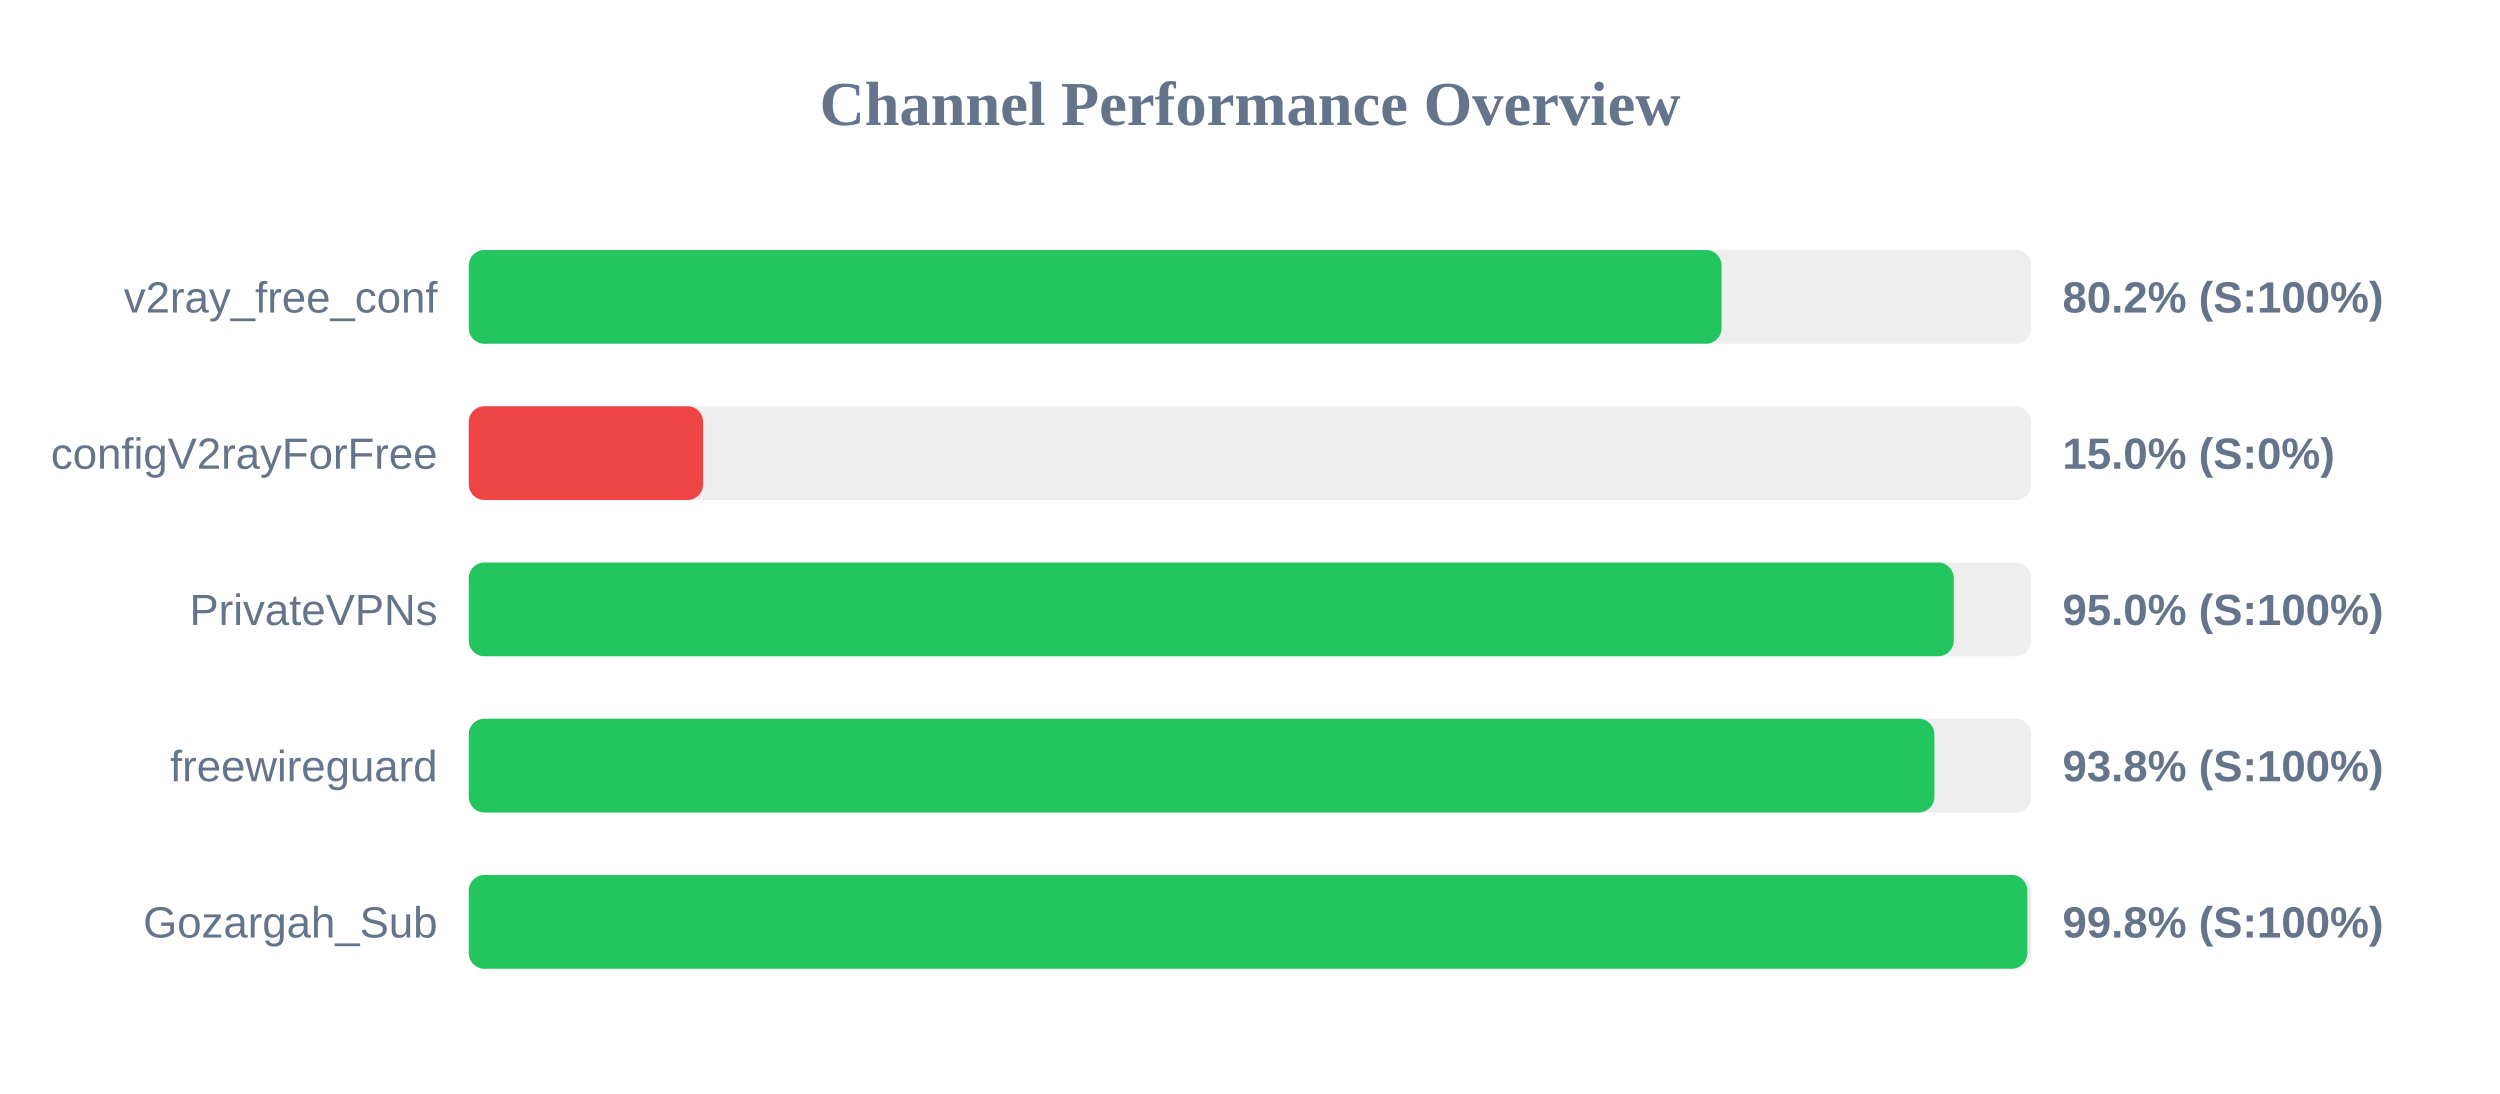
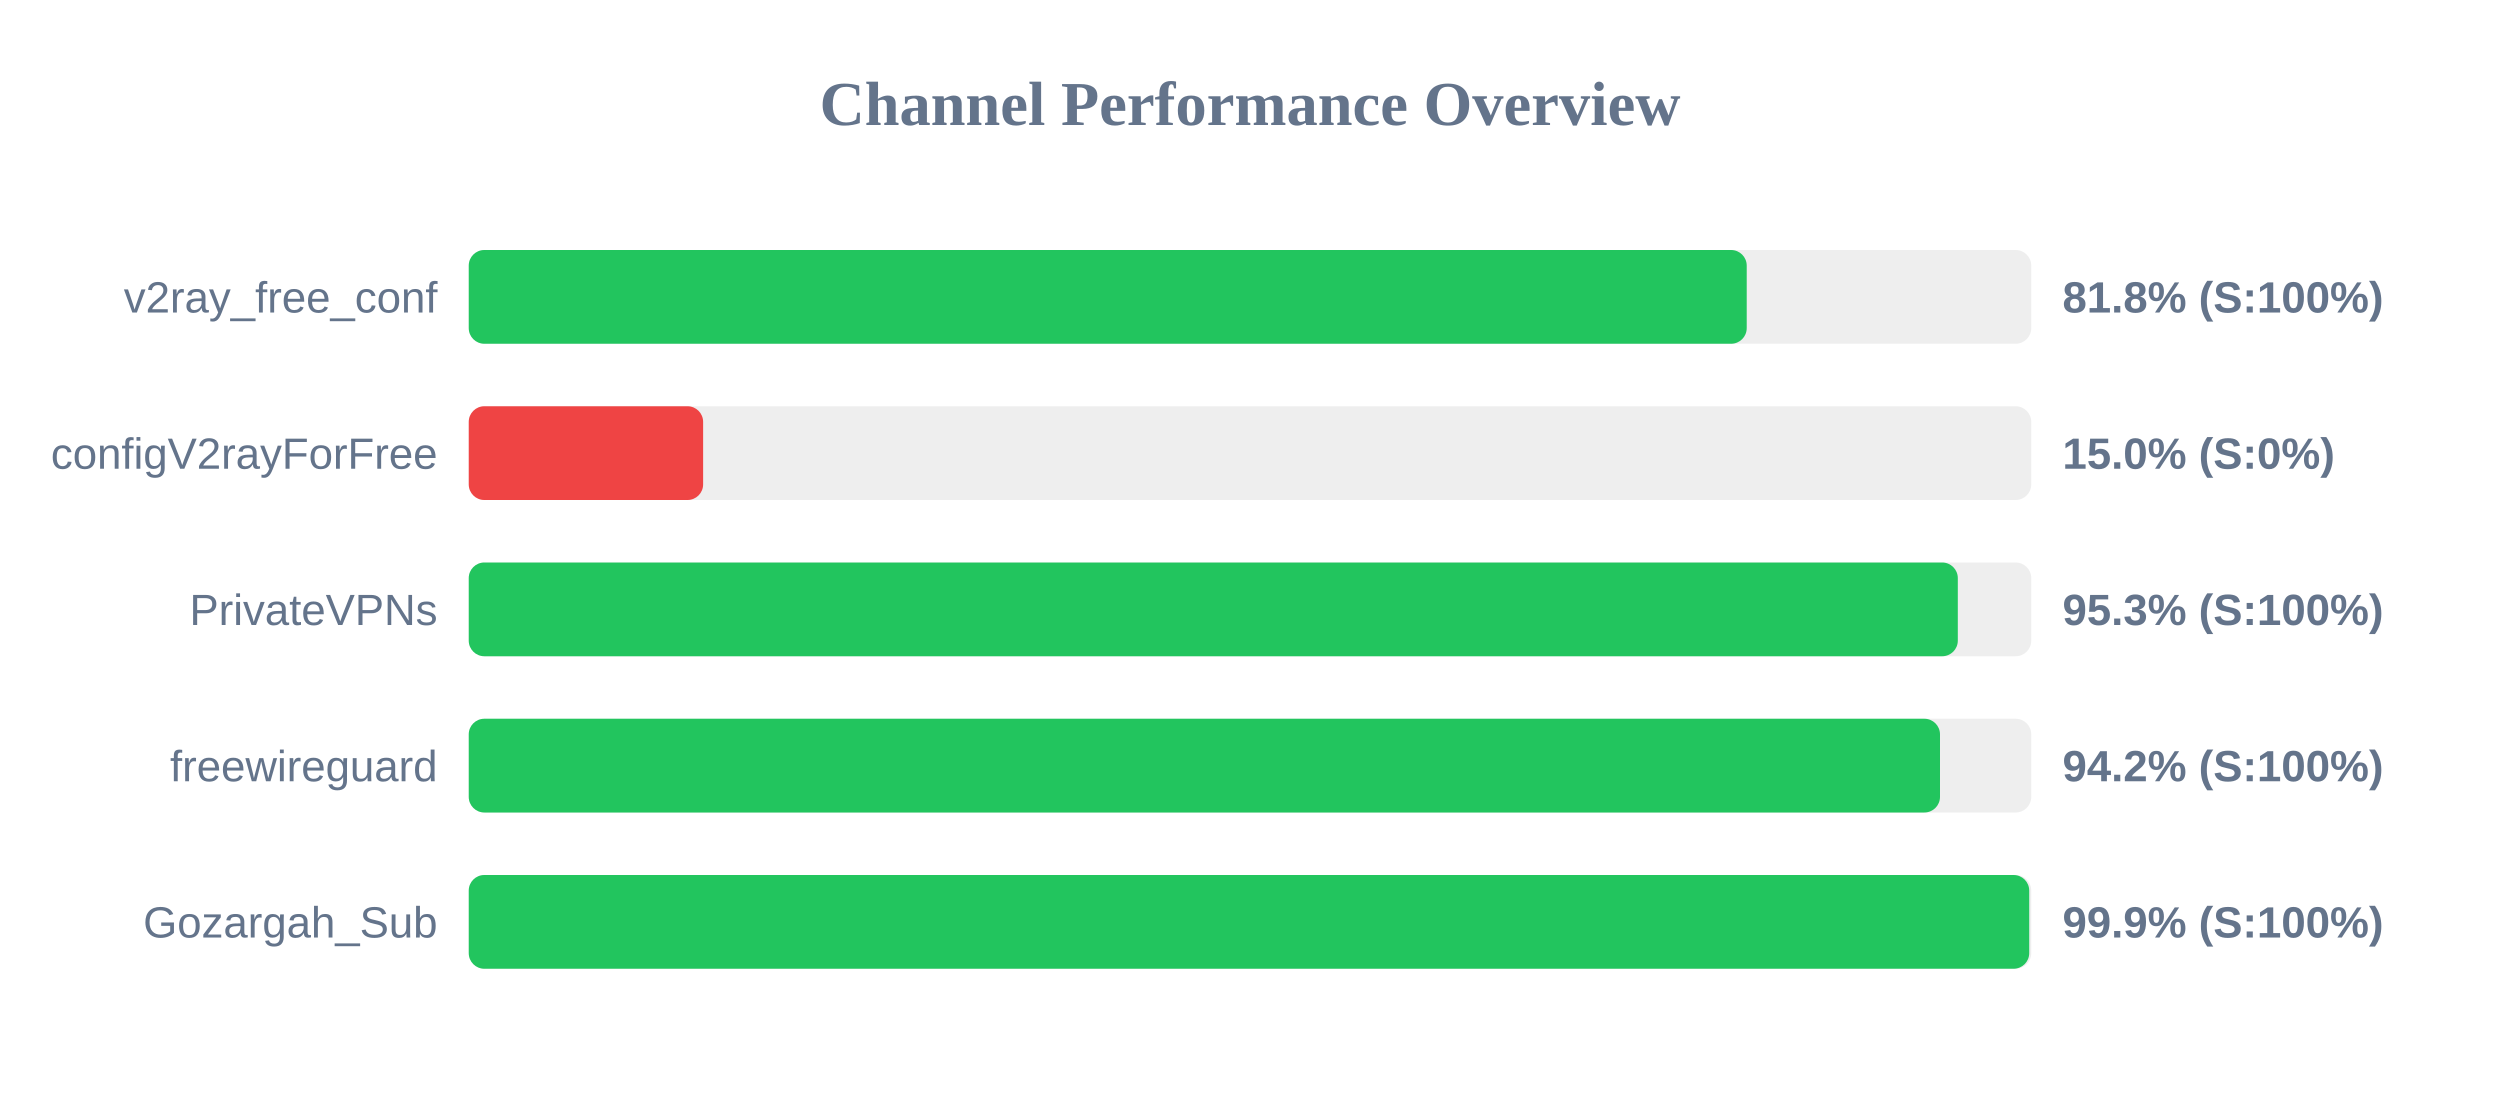
<svg xmlns="http://www.w3.org/2000/svg" width="800" height="350" version="1.1">
  <style>
        .row { font: 14px Arial; fill: #64748b; }
        .score { font: bold 14px Arial; fill: #64748b; }
    </style>
  <text x="400" y="40" text-anchor="middle" font-size="20px" font-weight="bold" fill="#64748b">Channel Performance Overview</text>
  <rect x="150" y="80" width="500" height="30" fill="#eee" rx="5" />
-   <rect x="150" y="80" width="400.9" height="30" fill="#22c55e" rx="5" />
+   <rect x="150" y="80" width="408.95" height="30" fill="#22c55e" rx="5" />
  <text x="140" y="100" text-anchor="end" class="row">v2ray_free_conf</text>
-   <text x="660" y="100" text-anchor="start" class="score">80.2% (S:100%)</text>
+   <text x="660" y="100" text-anchor="start" class="score">81.8% (S:100%)</text>
  <rect x="150" y="130" width="500" height="30" fill="#eee" rx="5" />
  <rect x="150" y="130" width="75.0" height="30" fill="#ef4444" rx="5" />
  <text x="140" y="150" text-anchor="end" class="row">configV2rayForFree</text>
  <text x="660" y="150" text-anchor="start" class="score">15.0% (S:0%)</text>
  <rect x="150" y="180" width="500" height="30" fill="#eee" rx="5" />
-   <rect x="150" y="180" width="475.2" height="30" fill="#22c55e" rx="5" />
+   <rect x="150" y="180" width="476.5" height="30" fill="#22c55e" rx="5" />
  <text x="140" y="200" text-anchor="end" class="row">PrivateVPNs</text>
-   <text x="660" y="200" text-anchor="start" class="score">95.0% (S:100%)</text>
+   <text x="660" y="200" text-anchor="start" class="score">95.3% (S:100%)</text>
  <rect x="150" y="230" width="500" height="30" fill="#eee" rx="5" />
-   <rect x="150" y="230" width="469.0" height="30" fill="#22c55e" rx="5" />
+   <rect x="150" y="230" width="470.8" height="30" fill="#22c55e" rx="5" />
  <text x="140" y="250" text-anchor="end" class="row">freewireguard</text>
-   <text x="660" y="250" text-anchor="start" class="score">93.8% (S:100%)</text>
+   <text x="660" y="250" text-anchor="start" class="score">94.2% (S:100%)</text>
  <rect x="150" y="280" width="500" height="30" fill="#eee" rx="5" />
-   <rect x="150" y="280" width="498.75" height="30" fill="#22c55e" rx="5" />
+   <rect x="150" y="280" width="499.35" height="30" fill="#22c55e" rx="5" />
  <text x="140" y="300" text-anchor="end" class="row">Gozargah_Sub</text>
-   <text x="660" y="300" text-anchor="start" class="score">99.8% (S:100%)</text>
+   <text x="660" y="300" text-anchor="start" class="score">99.9% (S:100%)</text>
</svg>
